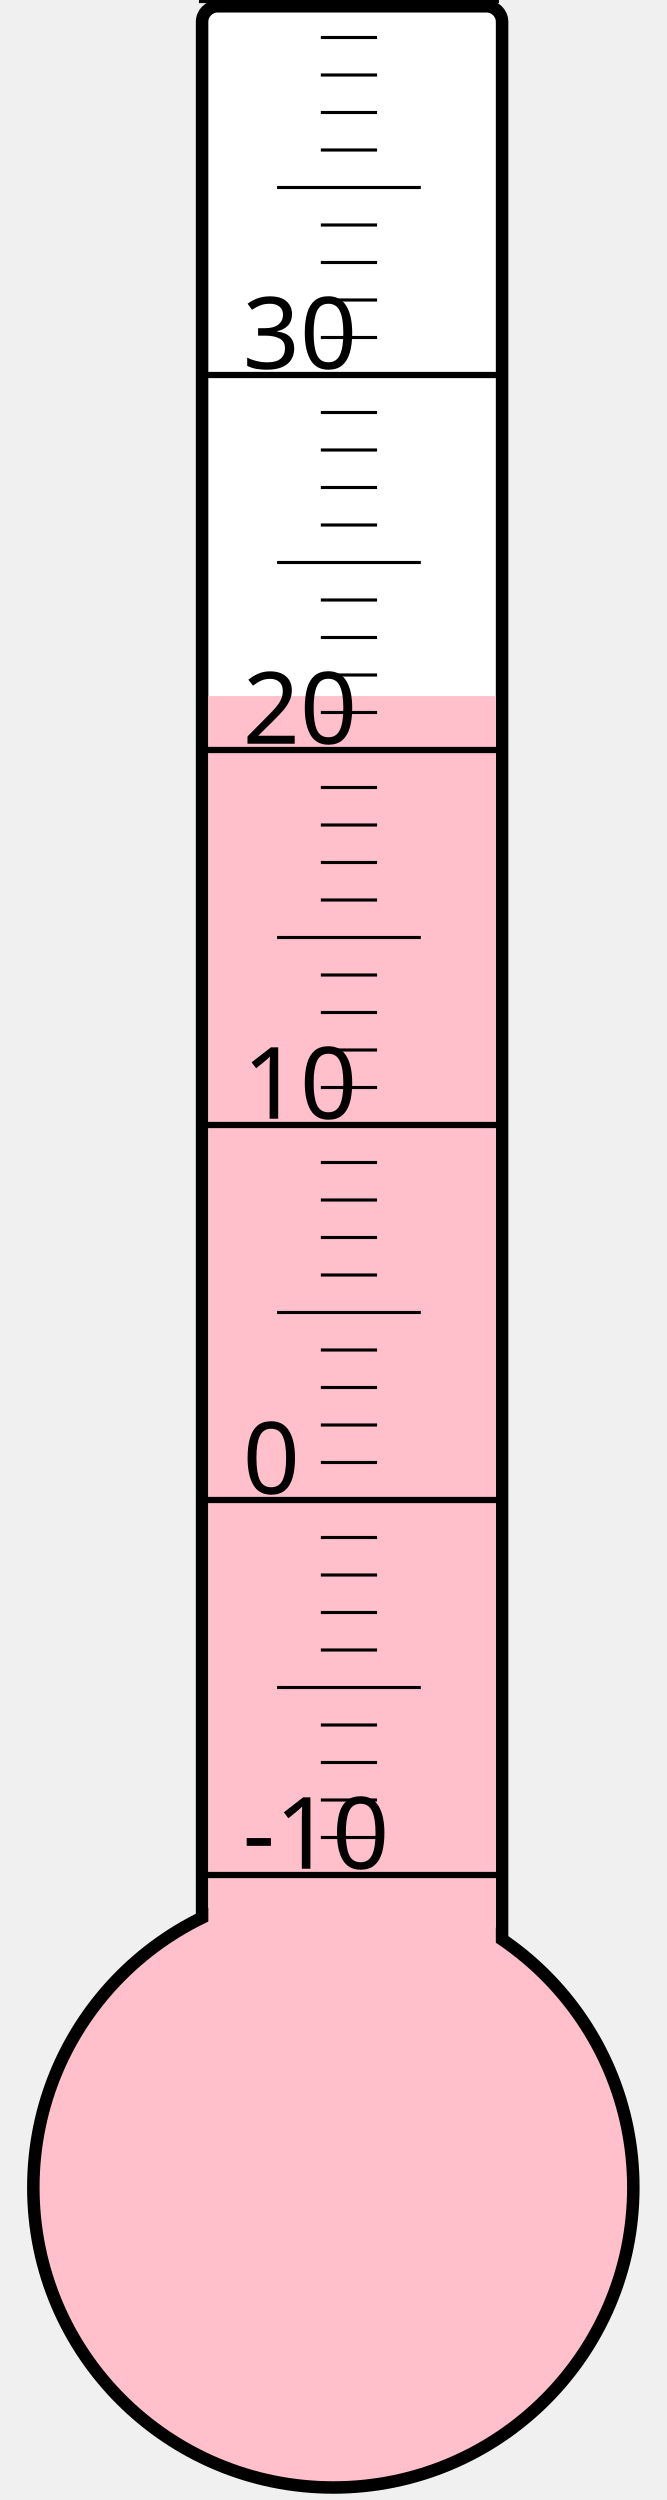
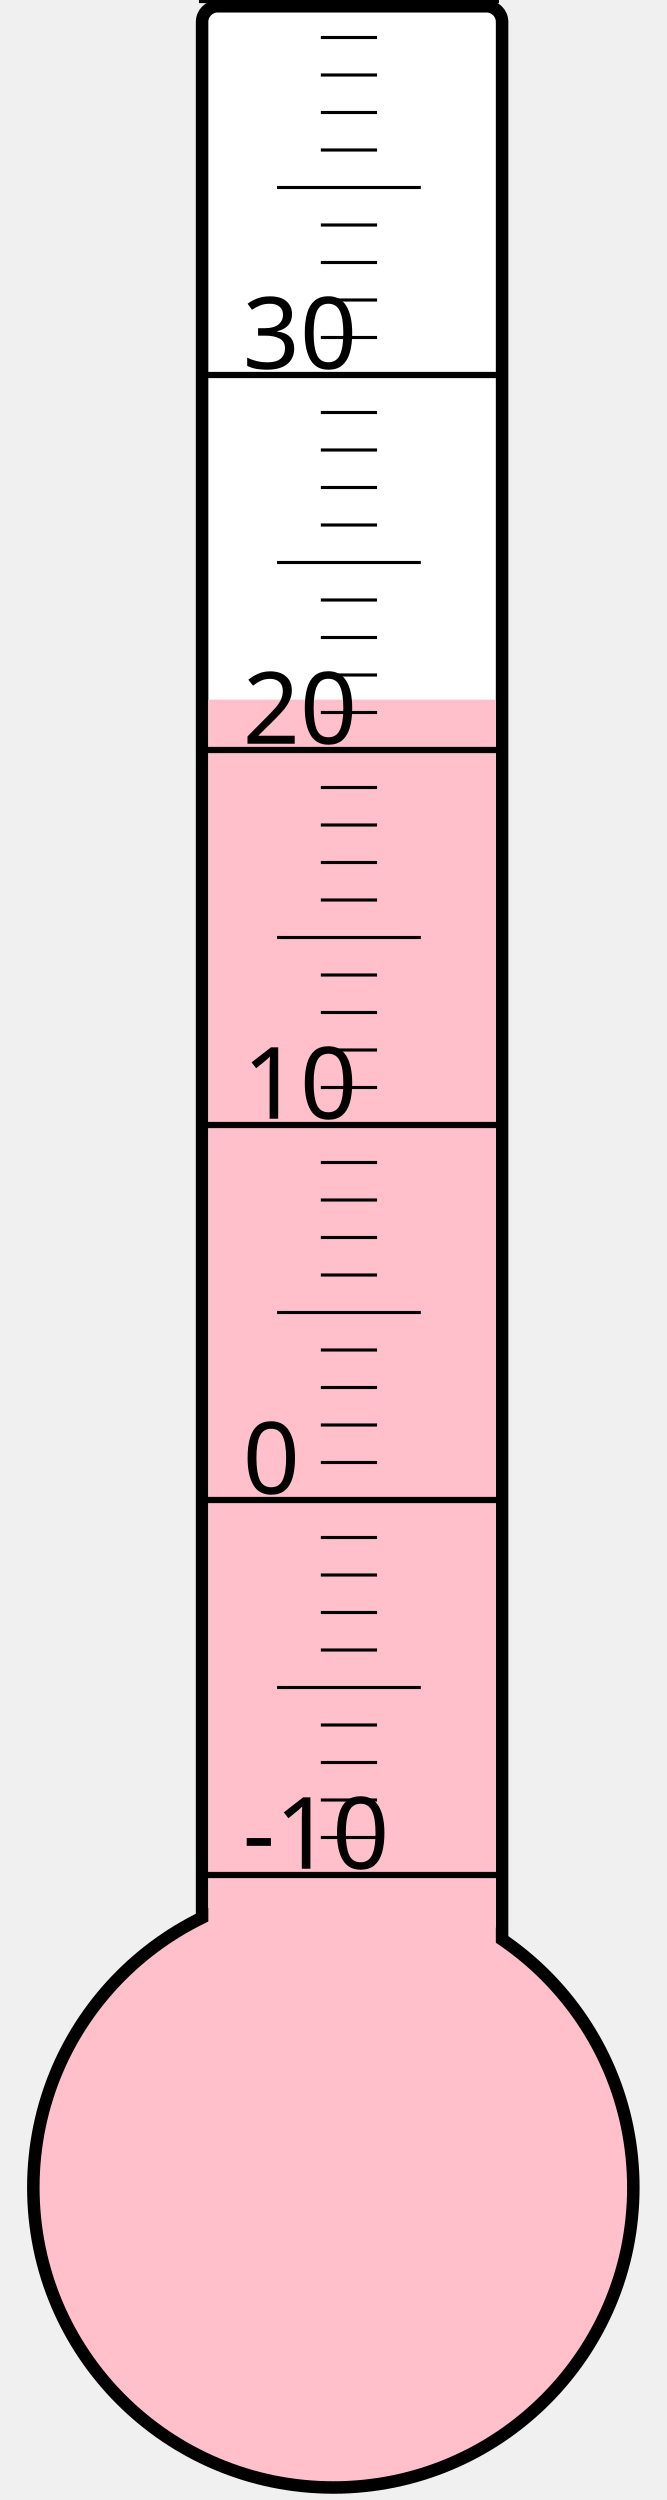
<svg xmlns="http://www.w3.org/2000/svg" width="40px" height="150px" viewBox="0 0 200 800">
  <rect width="200" height="800" x="0" y="0" style="fill: #ffffeb; fill-opacity: 0;" />
  <rect width="96" height="680" x="58" y="2" rx="5" ry="5" style="fill: white; fill-opacity: 1; stroke: black; stroke-width: 4;" />
  <circle cx="100" cy="700" r="96" style="fill: pink; stroke: black; stroke-width: 4;" />
-   <rect width="92" height="477.25" x="60" y="222.75" style="fill: pink; fill-opacity: 1; stroke-width: 0;" />
+   <rect width="92" height="476.125" x="60" y="223.875" style="fill: pink; fill-opacity: 1; stroke-width: 0;" />
  <text x="71" y="598" style="font-family: sans-serif; font-size: 24pt;">-10</text>
  <text x="71" y="478" style="font-family: sans-serif; font-size: 24pt;">0</text>
  <text x="71" y="358" style="font-family: sans-serif; font-size: 24pt;">10</text>
  <text x="71" y="238" style="font-family: sans-serif; font-size: 24pt;">20</text>
  <text x="71" y="118" style="font-family: sans-serif; font-size: 24pt;">30</text>
  <g style="stroke: black;">
    <line x1="57" y1="600" x2="153" y2="600" style="stroke-width: 2;" />
    <line x1="96" y1="588" x2="114" y2="588" style="stroke-width: 1;" />
    <line x1="96" y1="576" x2="114" y2="576" style="stroke-width: 1;" />
    <line x1="96" y1="564" x2="114" y2="564" style="stroke-width: 1;" />
    <line x1="96" y1="552" x2="114" y2="552" style="stroke-width: 1;" />
    <line x1="82" y1="540" x2="128" y2="540" style="stroke-width: 1;" />
    <line x1="96" y1="528" x2="114" y2="528" style="stroke-width: 1;" />
    <line x1="96" y1="516" x2="114" y2="516" style="stroke-width: 1;" />
    <line x1="96" y1="504" x2="114" y2="504" style="stroke-width: 1;" />
    <line x1="96" y1="492" x2="114" y2="492" style="stroke-width: 1;" />
    <line x1="57" y1="480" x2="153" y2="480" style="stroke-width: 2;" />
    <line x1="96" y1="468" x2="114" y2="468" style="stroke-width: 1;" />
    <line x1="96" y1="456" x2="114" y2="456" style="stroke-width: 1;" />
    <line x1="96" y1="444" x2="114" y2="444" style="stroke-width: 1;" />
    <line x1="96" y1="432" x2="114" y2="432" style="stroke-width: 1;" />
    <line x1="82" y1="420" x2="128" y2="420" style="stroke-width: 1;" />
    <line x1="96" y1="408" x2="114" y2="408" style="stroke-width: 1;" />
    <line x1="96" y1="396" x2="114" y2="396" style="stroke-width: 1;" />
    <line x1="96" y1="384" x2="114" y2="384" style="stroke-width: 1;" />
    <line x1="96" y1="372" x2="114" y2="372" style="stroke-width: 1;" />
    <line x1="57" y1="360" x2="153" y2="360" style="stroke-width: 2;" />
    <line x1="96" y1="348" x2="114" y2="348" style="stroke-width: 1;" />
    <line x1="96" y1="336" x2="114" y2="336" style="stroke-width: 1;" />
    <line x1="96" y1="324" x2="114" y2="324" style="stroke-width: 1;" />
    <line x1="96" y1="312" x2="114" y2="312" style="stroke-width: 1;" />
    <line x1="82" y1="300" x2="128" y2="300" style="stroke-width: 1;" />
    <line x1="96" y1="288" x2="114" y2="288" style="stroke-width: 1;" />
    <line x1="96" y1="276" x2="114" y2="276" style="stroke-width: 1;" />
    <line x1="96" y1="264" x2="114" y2="264" style="stroke-width: 1;" />
    <line x1="96" y1="252" x2="114" y2="252" style="stroke-width: 1;" />
    <line x1="57" y1="240" x2="153" y2="240" style="stroke-width: 2;" />
    <line x1="96" y1="228" x2="114" y2="228" style="stroke-width: 1;" />
    <line x1="96" y1="216" x2="114" y2="216" style="stroke-width: 1;" />
    <line x1="96" y1="204" x2="114" y2="204" style="stroke-width: 1;" />
    <line x1="96" y1="192" x2="114" y2="192" style="stroke-width: 1;" />
    <line x1="82" y1="180" x2="128" y2="180" style="stroke-width: 1;" />
    <line x1="96" y1="168" x2="114" y2="168" style="stroke-width: 1;" />
    <line x1="96" y1="156" x2="114" y2="156" style="stroke-width: 1;" />
    <line x1="96" y1="144" x2="114" y2="144" style="stroke-width: 1;" />
    <line x1="96" y1="132" x2="114" y2="132" style="stroke-width: 1;" />
    <line x1="57" y1="120" x2="153" y2="120" style="stroke-width: 2;" />
    <line x1="96" y1="108" x2="114" y2="108" style="stroke-width: 1;" />
    <line x1="96" y1="96" x2="114" y2="96" style="stroke-width: 1;" />
    <line x1="96" y1="84" x2="114" y2="84" style="stroke-width: 1;" />
    <line x1="96" y1="72" x2="114" y2="72" style="stroke-width: 1;" />
    <line x1="82" y1="60" x2="128" y2="60" style="stroke-width: 1;" />
    <line x1="96" y1="48" x2="114" y2="48" style="stroke-width: 1;" />
    <line x1="96" y1="36" x2="114" y2="36" style="stroke-width: 1;" />
    <line x1="96" y1="24" x2="114" y2="24" style="stroke-width: 1;" />
    <line x1="96" y1="12" x2="114" y2="12" style="stroke-width: 1;" />
    <line x1="57" y1="0" x2="153" y2="0" style="stroke-width: 2;" />
  </g>
</svg>
